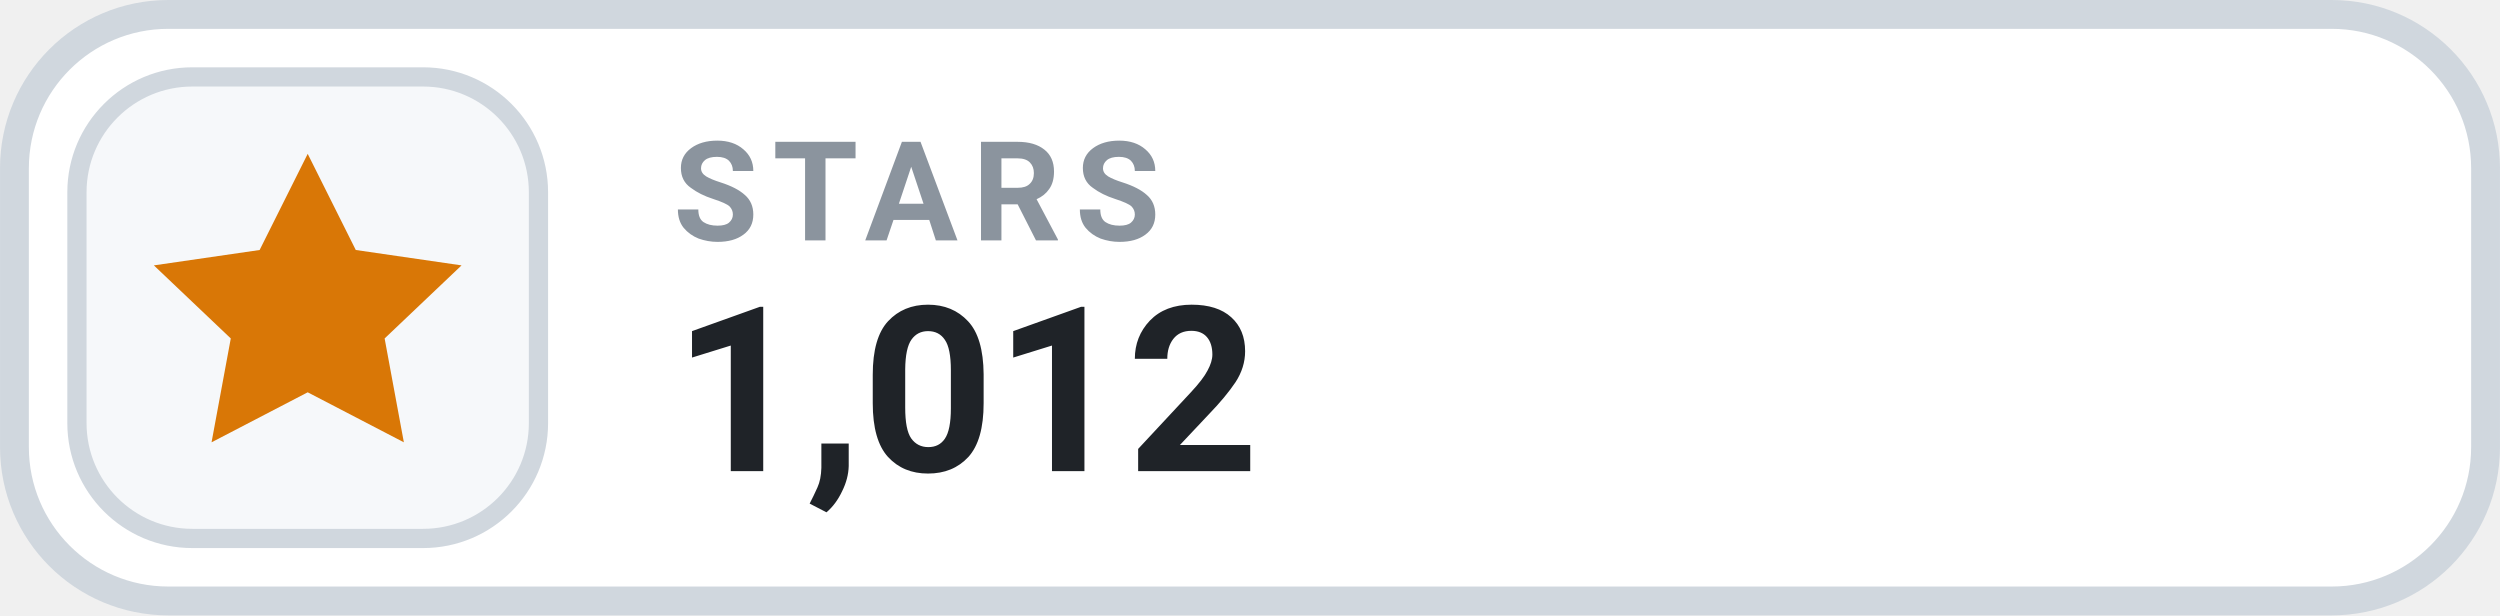
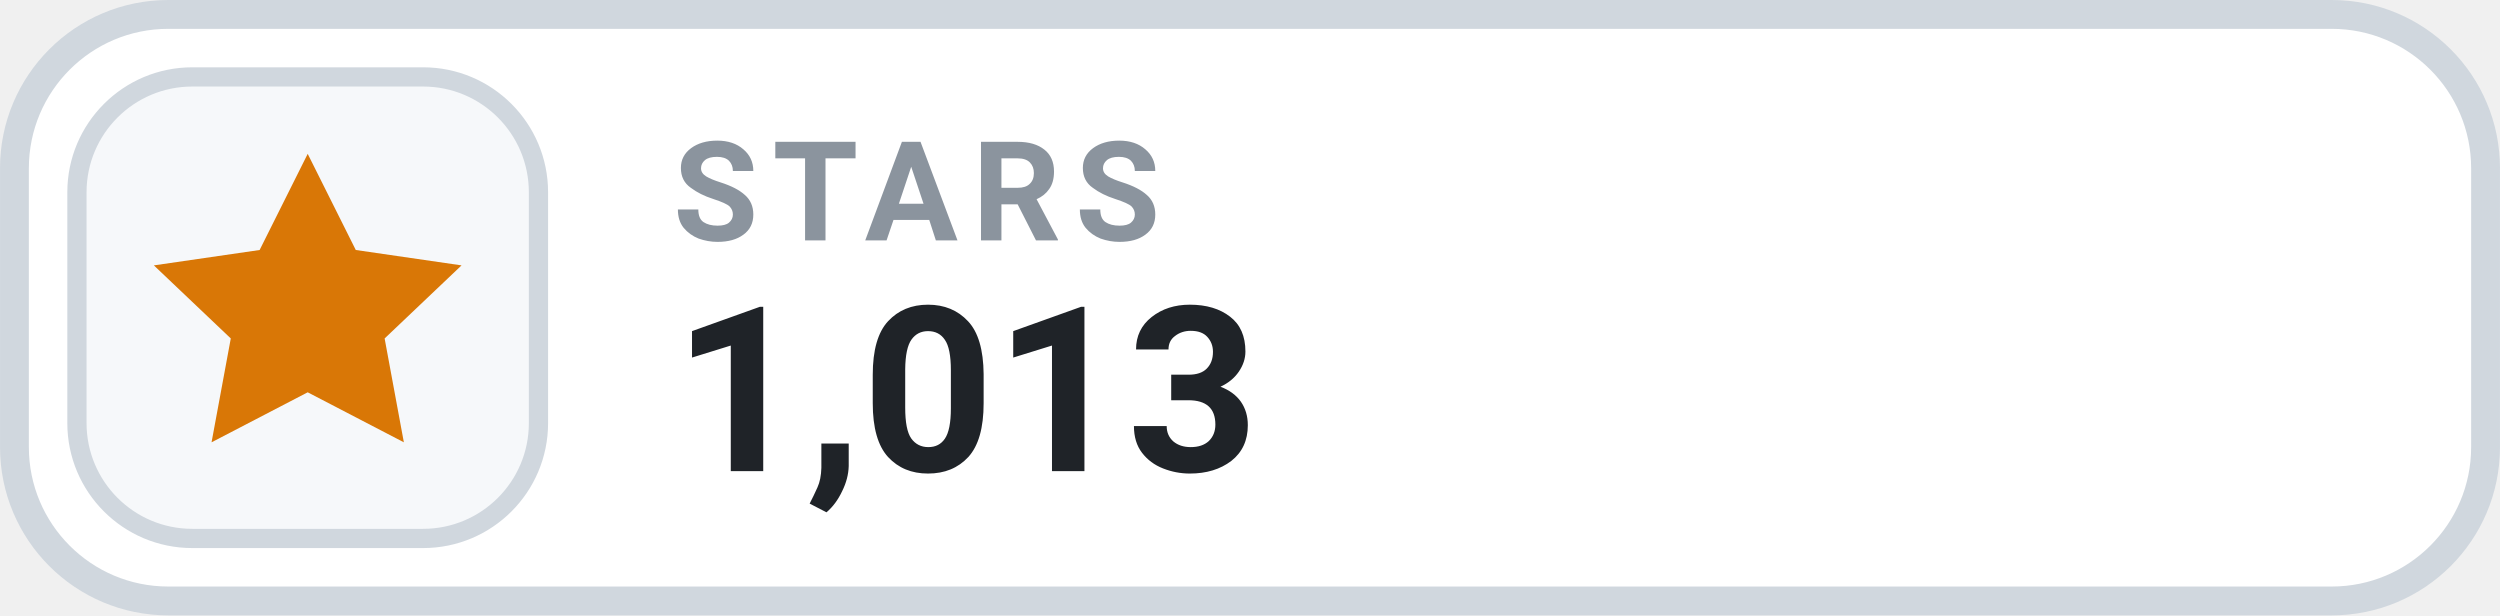
- <svg xmlns="http://www.w3.org/2000/svg" width="126" height="31.015" viewBox="0 0 130 32" role="img" aria-label="STARS 1,012">
+ <svg xmlns="http://www.w3.org/2000/svg" width="126" height="31.015" viewBox="0 0 130 32" role="img" aria-label="STARS 1,013">
  <rect x=".75" y=".75" width="128.5" height="30.5" rx="8" fill="#FFFFFF" stroke="#D0D7DE" stroke-width="1.5" />
  <rect x="4" y="4" width="24" height="24" rx="6" fill="#F6F8FA" stroke="#D0D7DE" stroke-width="1" />
  <g transform="translate(16 16)" style="color:#D97706;">
    <path d="M0 -8 l2.5 5 5.5 .8 -4 3.8 1 5.4 -5 -2.6 -5 2.6 1 -5.4 -4 -3.8 5.5 -.8 Z" fill="currentColor" />
  </g>
  <text x="35" y="12.5" fill="#8B949E" font-family="-apple-system,BlinkMacSystemFont,'Segoe UI',Roboto,Helvetica,Arial,sans-serif" font-size="7.2" font-weight="700" letter-spacing=".75">STARS</text>
-   <text x="35" y="24.5" fill="#1F2328" font-family="-apple-system,BlinkMacSystemFont,'Segoe UI',Roboto,Helvetica,Arial,sans-serif" font-size="12" font-weight="700">1,012</text>
+   <text x="35" y="24.5" fill="#1F2328" font-family="-apple-system,BlinkMacSystemFont,'Segoe UI',Roboto,Helvetica,Arial,sans-serif" font-size="12" font-weight="700">1,013</text>
</svg>
